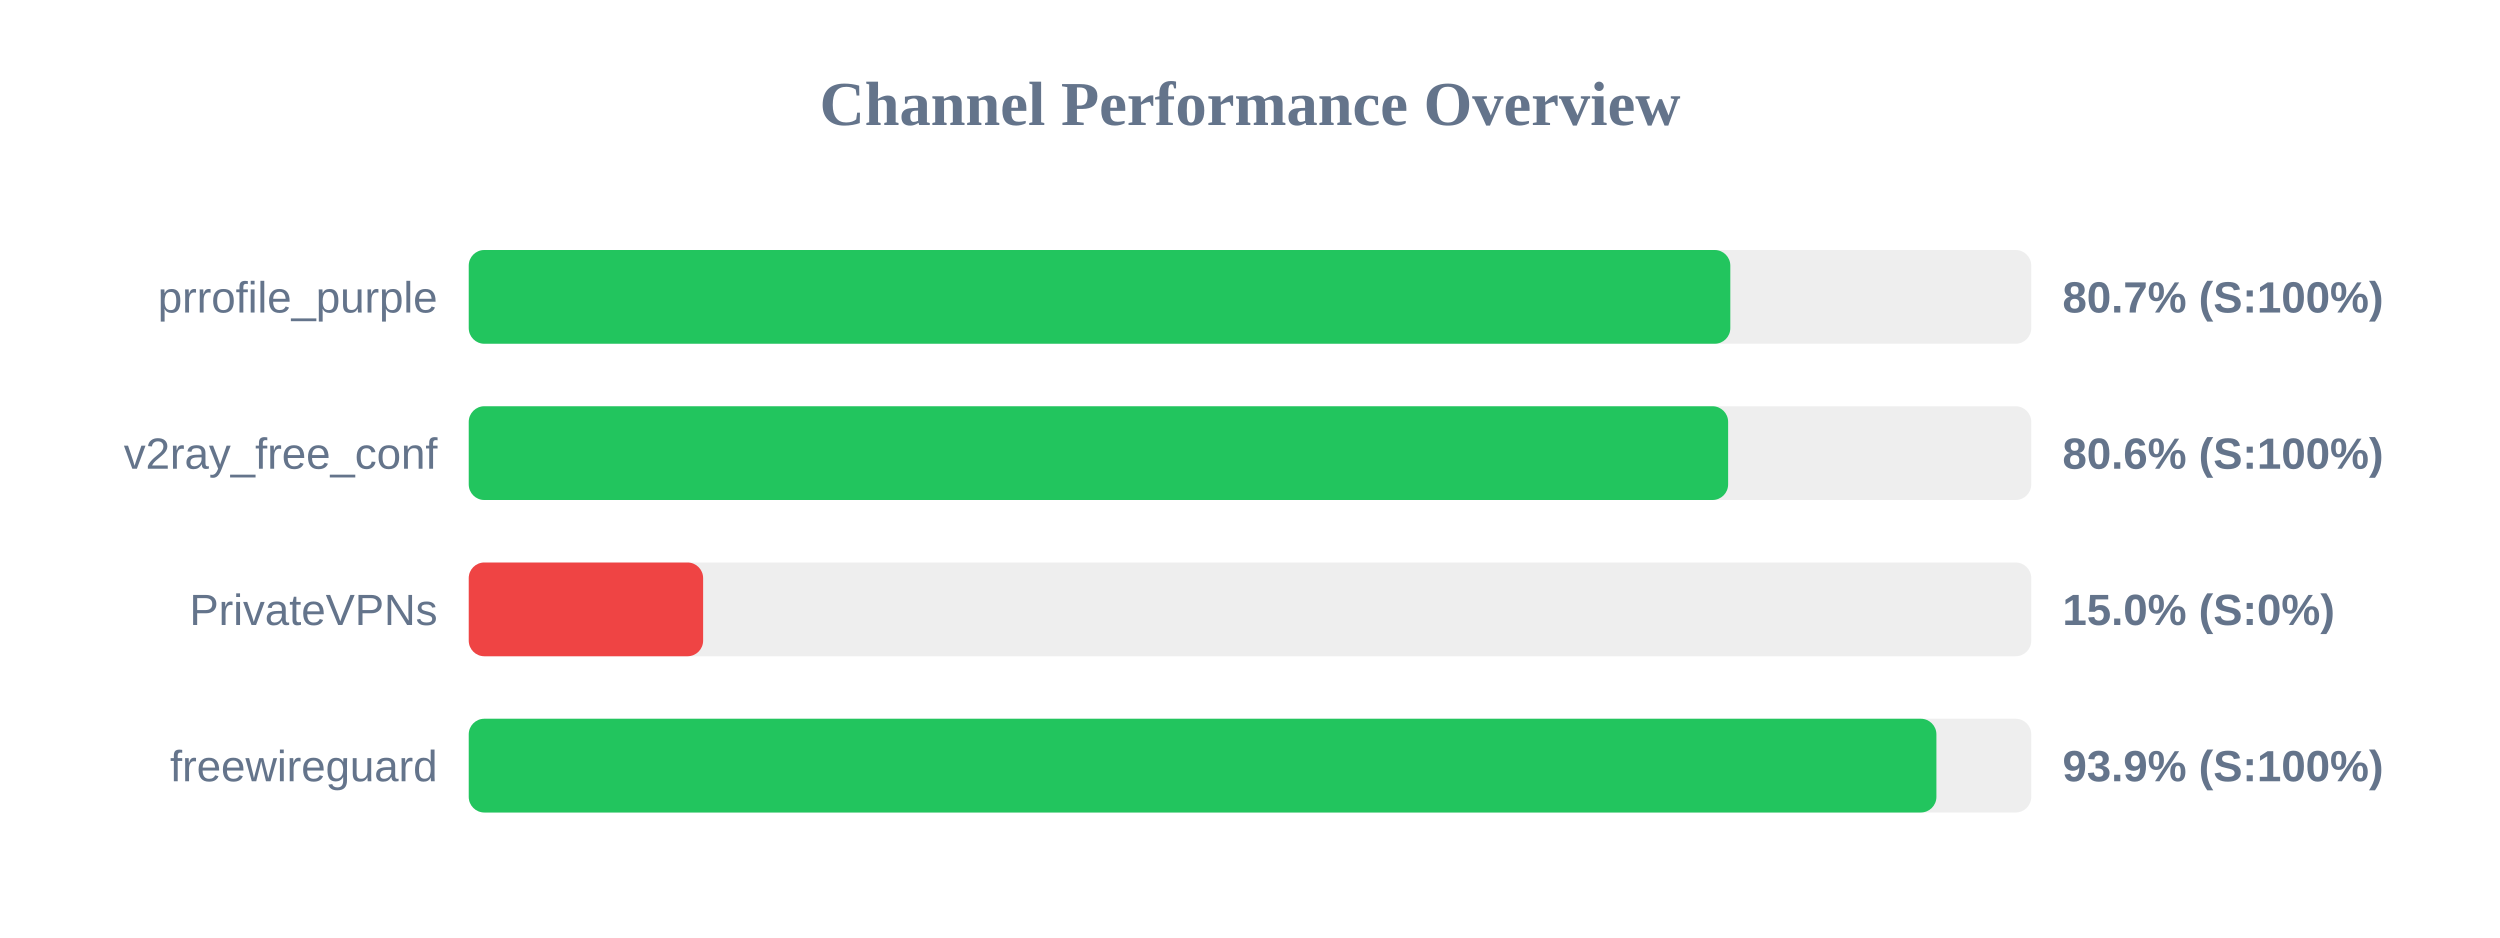
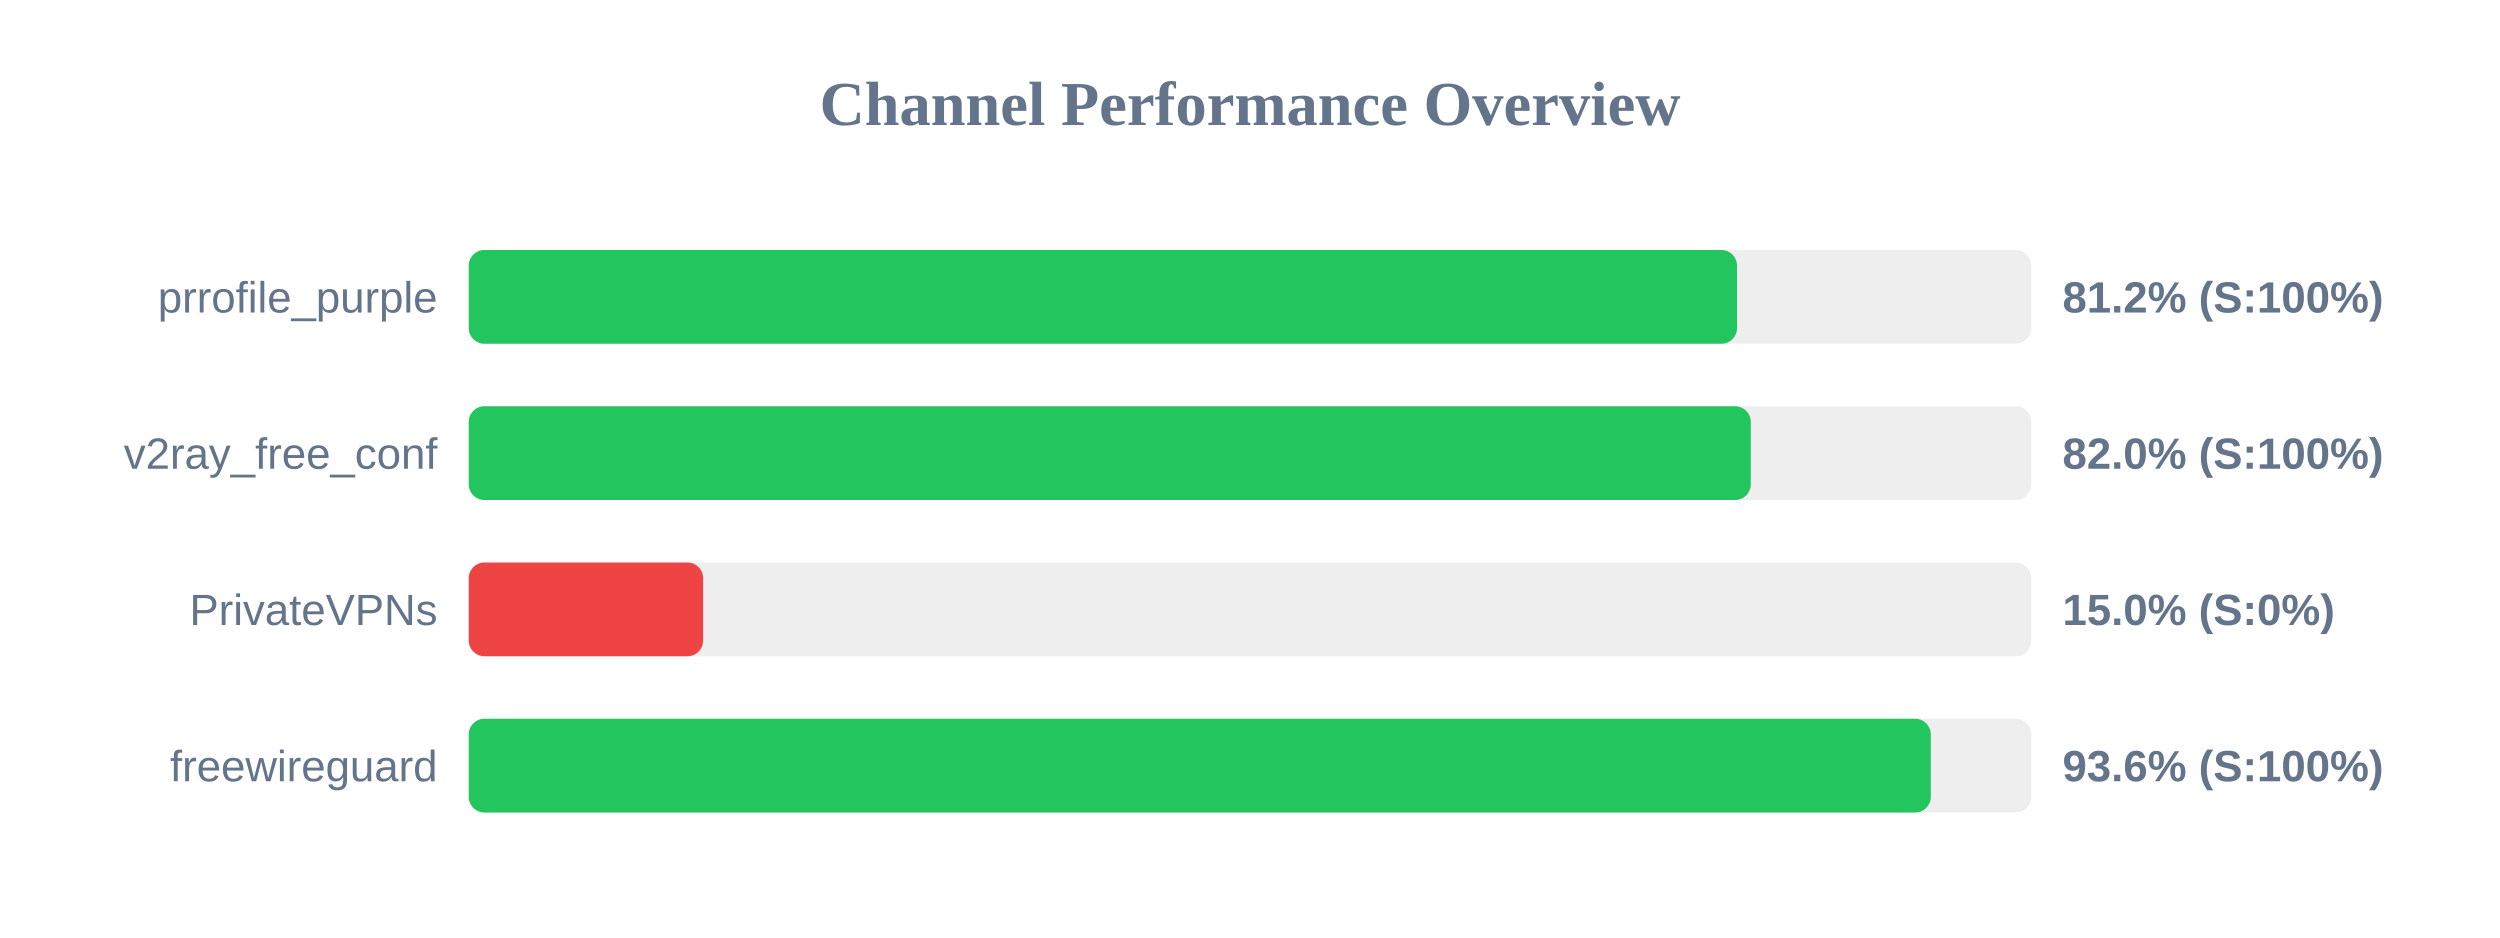
<svg xmlns="http://www.w3.org/2000/svg" width="800" height="300" version="1.1">
  <style>
        .row { font: 14px Arial; fill: #64748b; }
        .score { font: bold 14px Arial; fill: #64748b; }
    </style>
  <text x="400" y="40" text-anchor="middle" font-size="20px" font-weight="bold" fill="#64748b">Channel Performance Overview</text>
  <rect x="150" y="80" width="500" height="30" fill="#eee" rx="5" />
-   <rect x="150" y="80" width="403.7" height="30" fill="#22c55e" rx="5" />
+   <rect x="150" y="80" width="405.85" height="30" fill="#22c55e" rx="5" />
  <text x="140" y="100" text-anchor="end" class="row">prrofile_purple</text>
-   <text x="660" y="100" text-anchor="start" class="score">80.7% (S:100%)</text>
+   <text x="660" y="100" text-anchor="start" class="score">81.2% (S:100%)</text>
  <rect x="150" y="130" width="500" height="30" fill="#eee" rx="5" />
-   <rect x="150" y="130" width="403.0" height="30" fill="#22c55e" rx="5" />
+   <rect x="150" y="130" width="410.25" height="30" fill="#22c55e" rx="5" />
  <text x="140" y="150" text-anchor="end" class="row">v2ray_free_conf</text>
-   <text x="660" y="150" text-anchor="start" class="score">80.6% (S:100%)</text>
+   <text x="660" y="150" text-anchor="start" class="score">82.0% (S:100%)</text>
  <rect x="150" y="180" width="500" height="30" fill="#eee" rx="5" />
  <rect x="150" y="180" width="75.0" height="30" fill="#ef4444" rx="5" />
  <text x="140" y="200" text-anchor="end" class="row">PrivateVPNs</text>
  <text x="660" y="200" text-anchor="start" class="score">15.0% (S:0%)</text>
  <rect x="150" y="230" width="500" height="30" fill="#eee" rx="5" />
-   <rect x="150" y="230" width="469.65" height="30" fill="#22c55e" rx="5" />
+   <rect x="150" y="230" width="467.85" height="30" fill="#22c55e" rx="5" />
  <text x="140" y="250" text-anchor="end" class="row">freewireguard</text>
-   <text x="660" y="250" text-anchor="start" class="score">93.9% (S:100%)</text>
+   <text x="660" y="250" text-anchor="start" class="score">93.6% (S:100%)</text>
</svg>
